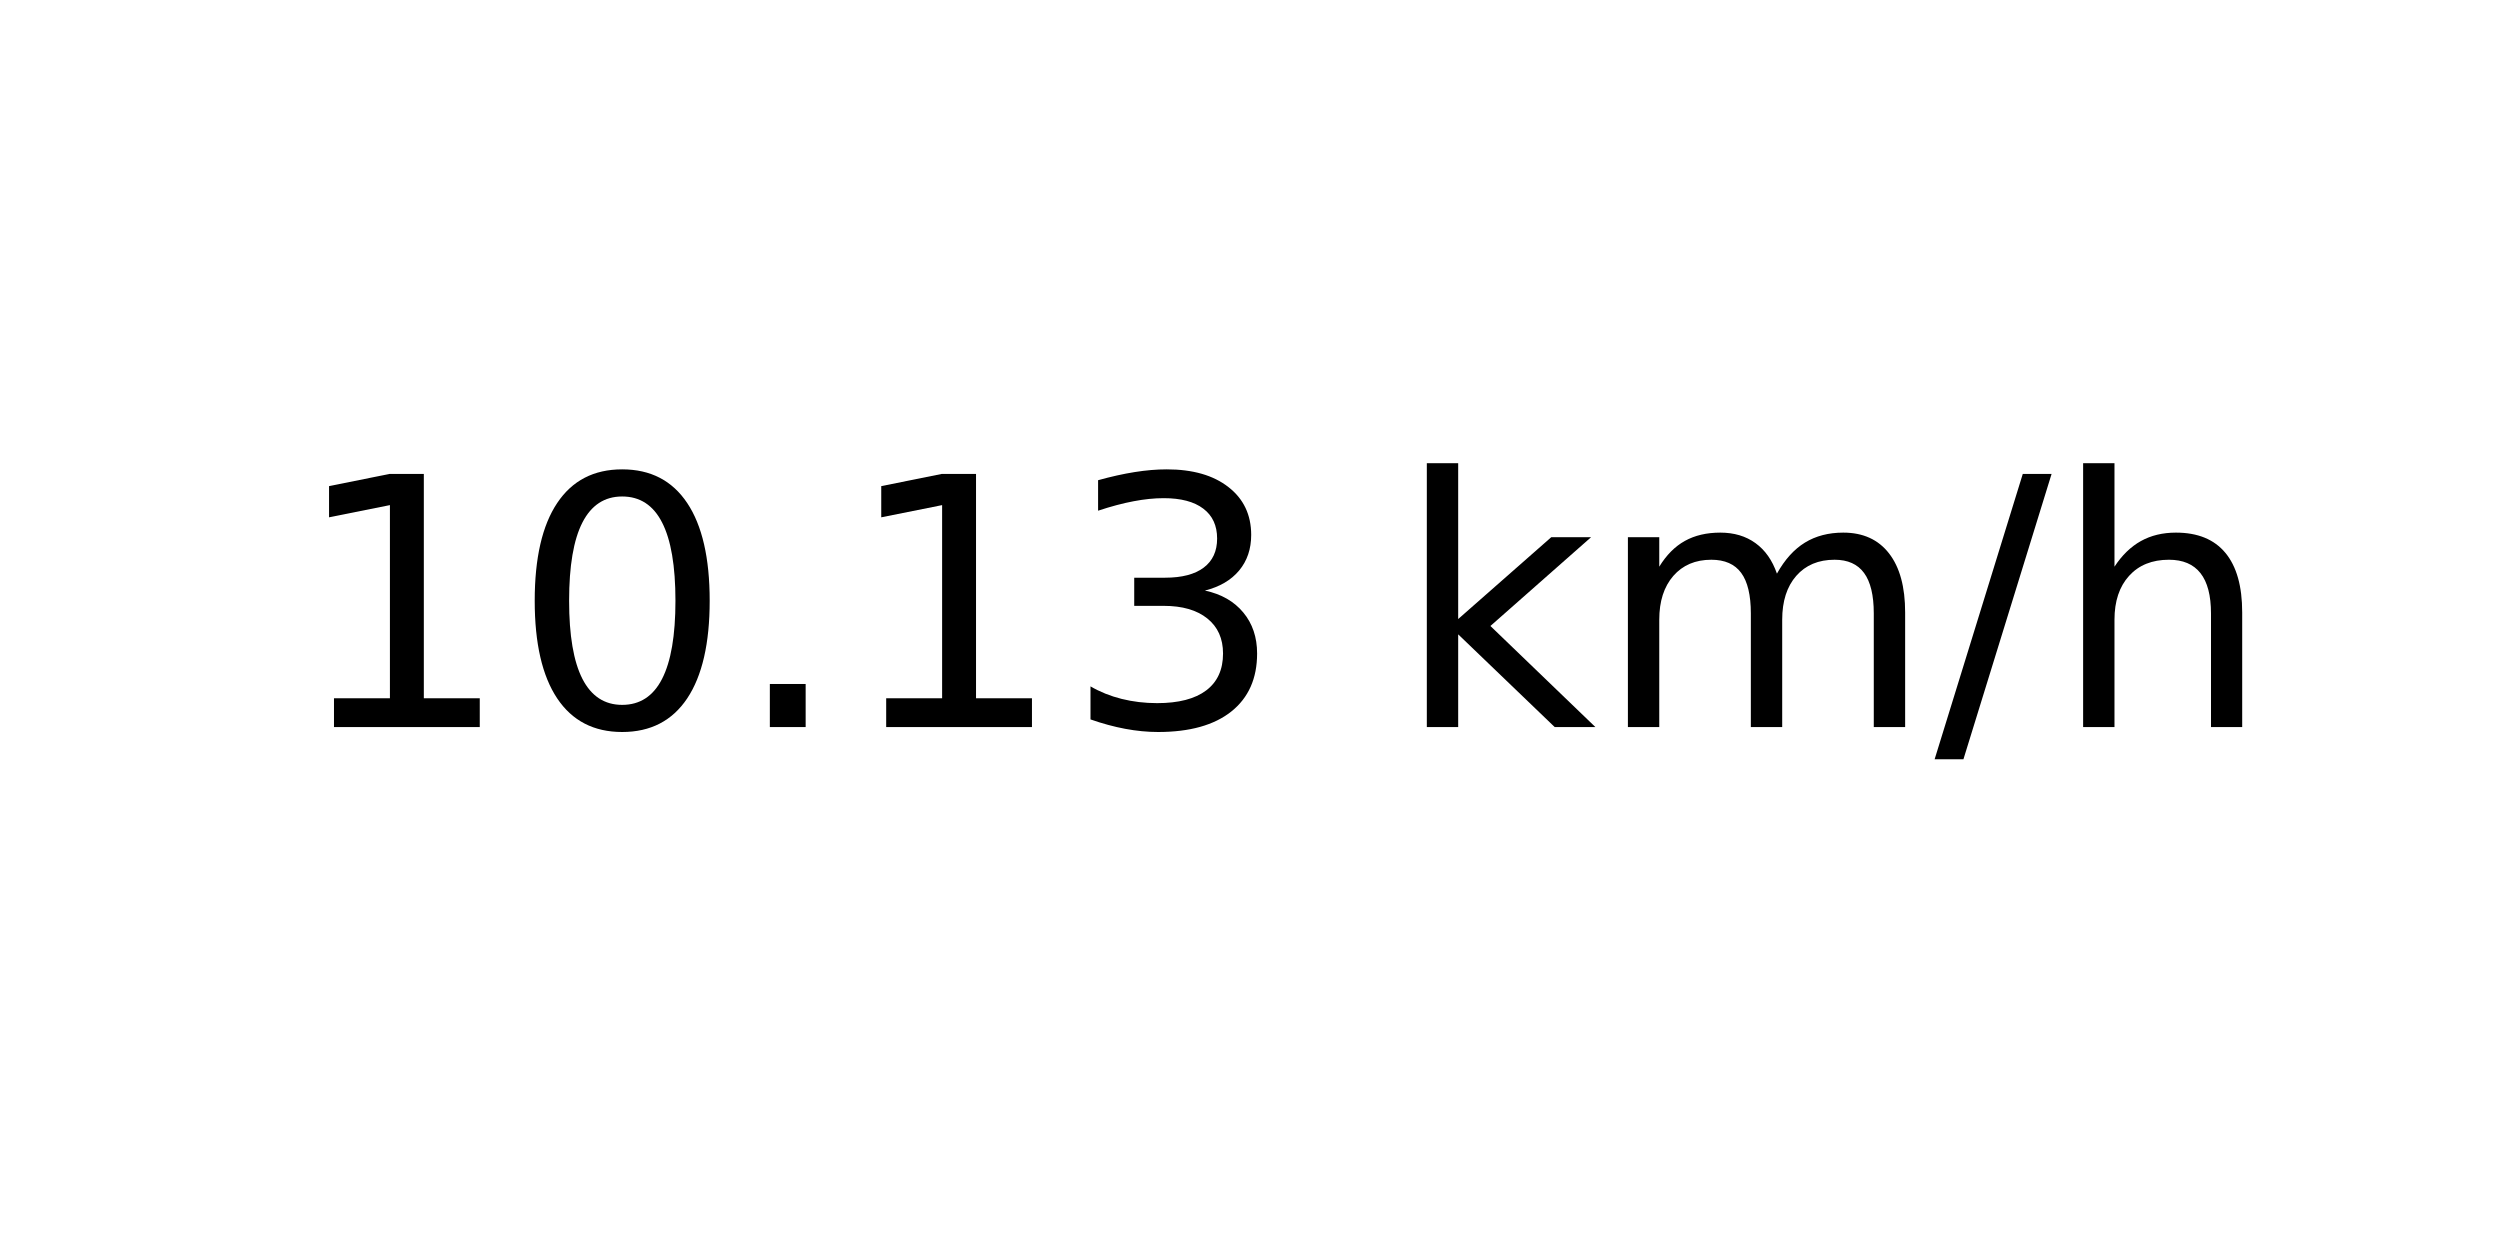
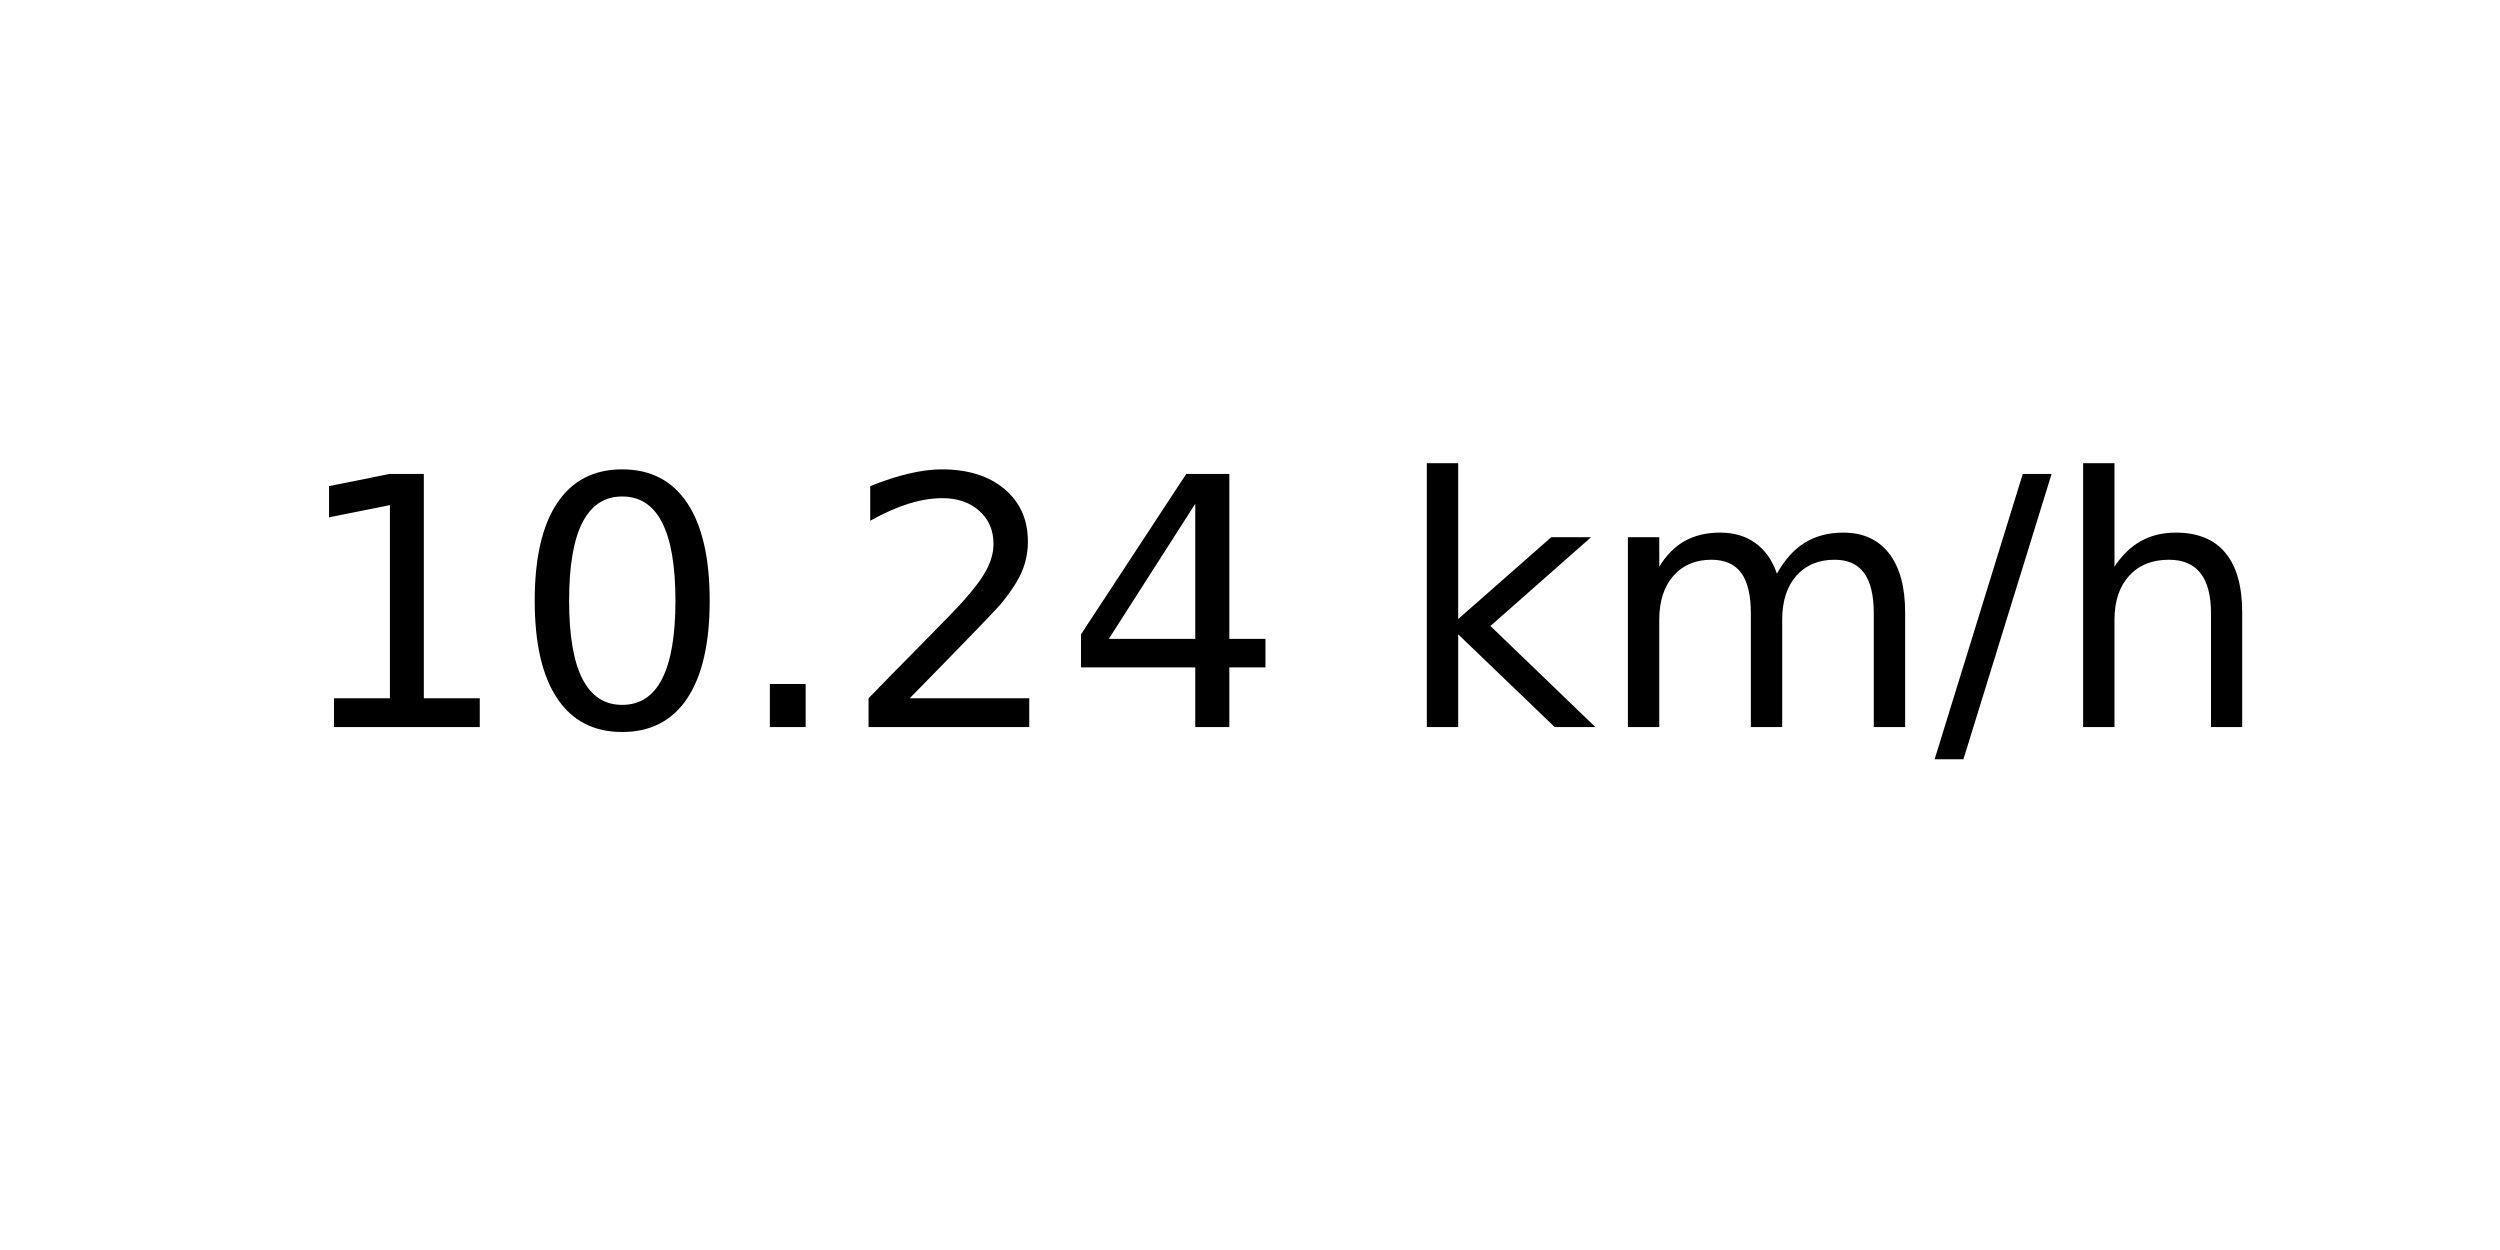
<svg xmlns="http://www.w3.org/2000/svg" xmlns:xlink="http://www.w3.org/1999/xlink" width="72pt" height="36pt" viewBox="0 0 72 36" version="1.1">
  <defs>
    <style type="text/css">*{stroke-linejoin: round; stroke-linecap: butt}</style>
  </defs>
  <g id="figure_1">
    <g id="axes_1">
      <g id="text_1">
        <g transform="translate(8.378125 20.93937) scale(0.1 -0.1)">
          <defs>
            <path id="DejaVuSans-31" d="M 794 531  L 1825 531  L 1825 4091  L 703 3866  L 703 4441  L 1819 4666  L 2450 4666  L 2450 531  L 3481 531  L 3481 0  L 794 0  L 794 531  z " transform="scale(0.015625)" />
            <path id="DejaVuSans-30" d="M 2034 4250  Q 1547 4250 1301 3770  Q 1056 3291 1056 2328  Q 1056 1369 1301 889  Q 1547 409 2034 409  Q 2525 409 2770 889  Q 3016 1369 3016 2328  Q 3016 3291 2770 3770  Q 2525 4250 2034 4250  z M 2034 4750  Q 2819 4750 3233 4129  Q 3647 3509 3647 2328  Q 3647 1150 3233 529  Q 2819 -91 2034 -91  Q 1250 -91 836 529  Q 422 1150 422 2328  Q 422 3509 836 4129  Q 1250 4750 2034 4750  z " transform="scale(0.015625)" />
            <path id="DejaVuSans-2e" d="M 684 794  L 1344 794  L 1344 0  L 684 0  L 684 794  z " transform="scale(0.015625)" />
-             <path id="DejaVuSans-33" d="M 2597 2516  Q 3050 2419 3304 2112  Q 3559 1806 3559 1356  Q 3559 666 3084 287  Q 2609 -91 1734 -91  Q 1441 -91 1130 -33  Q 819 25 488 141  L 488 750  Q 750 597 1062 519  Q 1375 441 1716 441  Q 2309 441 2620 675  Q 2931 909 2931 1356  Q 2931 1769 2642 2001  Q 2353 2234 1838 2234  L 1294 2234  L 1294 2753  L 1863 2753  Q 2328 2753 2575 2939  Q 2822 3125 2822 3475  Q 2822 3834 2567 4026  Q 2313 4219 1838 4219  Q 1578 4219 1281 4162  Q 984 4106 628 3988  L 628 4550  Q 988 4650 1302 4700  Q 1616 4750 1894 4750  Q 2613 4750 3031 4423  Q 3450 4097 3450 3541  Q 3450 3153 3228 2886  Q 3006 2619 2597 2516  z " transform="scale(0.015625)" />
+             <path id="DejaVuSans-32" d="M 1228 531  L 3431 531  L 3431 0  L 469 0  L 469 531  Q 828 903 1448 1529  Q 2069 2156 2228 2338  Q 2531 2678 2651 2914  Q 2772 3150 2772 3378  Q 2772 3750 2511 3984  Q 2250 4219 1831 4219  Q 1534 4219 1204 4116  Q 875 4013 500 3803  L 500 4441  Q 881 4594 1212 4672  Q 1544 4750 1819 4750  Q 2544 4750 2975 4387  Q 3406 4025 3406 3419  Q 3406 3131 3298 2873  Q 3191 2616 2906 2266  Q 2828 2175 2409 1742  Q 1991 1309 1228 531  z " transform="scale(0.015625)" />
+             <path id="DejaVuSans-34" d="M 2419 4116  L 825 1625  L 2419 1625  L 2419 4116  z M 2253 4666  L 3047 4666  L 3047 1625  L 3713 1625  L 3713 1100  L 3047 1100  L 3047 0  L 2419 0  L 2419 1100  L 313 1100  L 313 1709  L 2253 4666  z " transform="scale(0.015625)" />
            <path id="DejaVuSans-20" transform="scale(0.015625)" />
            <path id="DejaVuSans-6b" d="M 581 4863  L 1159 4863  L 1159 1991  L 2875 3500  L 3609 3500  L 1753 1863  L 3688 0  L 2938 0  L 1159 1709  L 1159 0  L 581 0  L 581 4863  z " transform="scale(0.015625)" />
            <path id="DejaVuSans-6d" d="M 3328 2828  Q 3544 3216 3844 3400  Q 4144 3584 4550 3584  Q 5097 3584 5394 3201  Q 5691 2819 5691 2113  L 5691 0  L 5113 0  L 5113 2094  Q 5113 2597 4934 2840  Q 4756 3084 4391 3084  Q 3944 3084 3684 2787  Q 3425 2491 3425 1978  L 3425 0  L 2847 0  L 2847 2094  Q 2847 2600 2669 2842  Q 2491 3084 2119 3084  Q 1678 3084 1418 2786  Q 1159 2488 1159 1978  L 1159 0  L 581 0  L 581 3500  L 1159 3500  L 1159 2956  Q 1356 3278 1631 3431  Q 1906 3584 2284 3584  Q 2666 3584 2933 3390  Q 3200 3197 3328 2828  z " transform="scale(0.015625)" />
            <path id="DejaVuSans-2f" d="M 1625 4666  L 2156 4666  L 531 -594  L 0 -594  L 1625 4666  z " transform="scale(0.015625)" />
            <path id="DejaVuSans-68" d="M 3513 2113  L 3513 0  L 2938 0  L 2938 2094  Q 2938 2591 2744 2837  Q 2550 3084 2163 3084  Q 1697 3084 1428 2787  Q 1159 2491 1159 1978  L 1159 0  L 581 0  L 581 4863  L 1159 4863  L 1159 2956  Q 1366 3272 1645 3428  Q 1925 3584 2291 3584  Q 2894 3584 3203 3211  Q 3513 2838 3513 2113  z " transform="scale(0.015625)" />
          </defs>
          <use xlink:href="#DejaVuSans-31" />
          <use xlink:href="#DejaVuSans-30" x="63.623" />
          <use xlink:href="#DejaVuSans-2e" x="127.246" />
-           <use xlink:href="#DejaVuSans-31" x="159.033" />
-           <use xlink:href="#DejaVuSans-33" x="222.656" />
+           <use xlink:href="#DejaVuSans-32" x="159.033" />
+           <use xlink:href="#DejaVuSans-34" x="222.656" />
          <use xlink:href="#DejaVuSans-20" x="286.279" />
          <use xlink:href="#DejaVuSans-6b" x="318.066" />
          <use xlink:href="#DejaVuSans-6d" x="375.977" />
          <use xlink:href="#DejaVuSans-2f" x="473.389" />
          <use xlink:href="#DejaVuSans-68" x="507.08" />
        </g>
      </g>
    </g>
  </g>
</svg>
